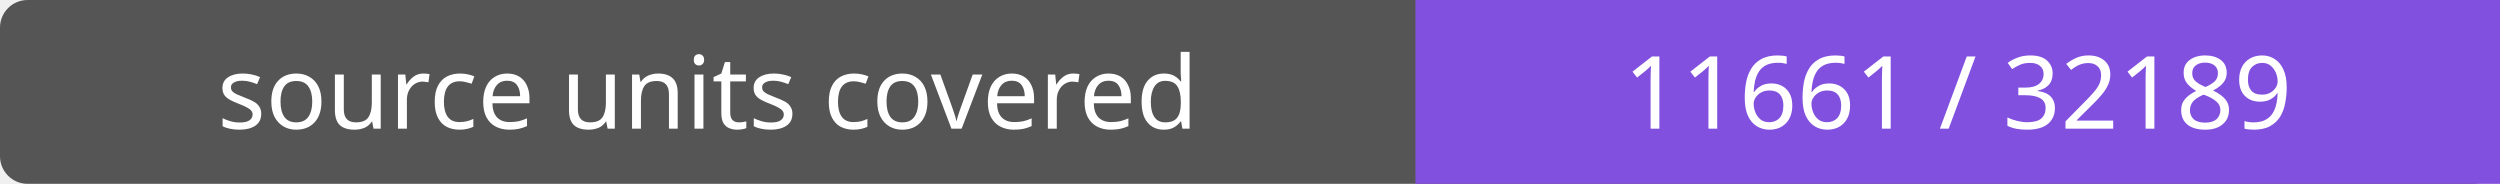
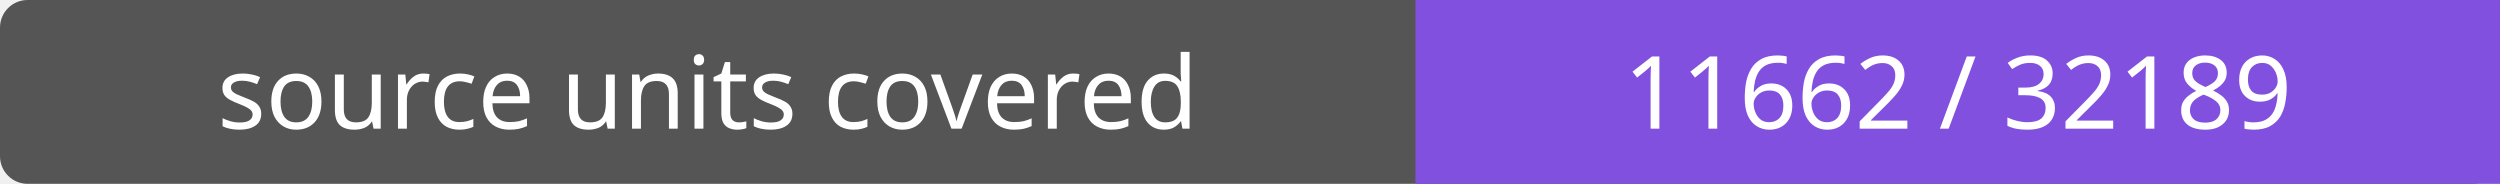
- <svg xmlns="http://www.w3.org/2000/svg" width="272" height="20" role="img" aria-label="source units covered: 11661 / 32189">
+ <svg xmlns="http://www.w3.org/2000/svg" width="272" height="20" role="img" aria-label="source units covered: 11662 / 32189">
  <rect width="272" height="20" rx="3" fill="#555" />
  <path fill="#8250df" d="M154 0h118v20H154z" />
  <g fill="#fff" text-anchor="middle" font-family="Verdana,sans-serif" font-size="11">
    <text x="77.0" y="14">source units covered</text>
-     <text x="213.0" y="14">11661 / 32189</text>
+     <text x="213.0" y="14">11662 / 32189</text>
  </g>
</svg>
